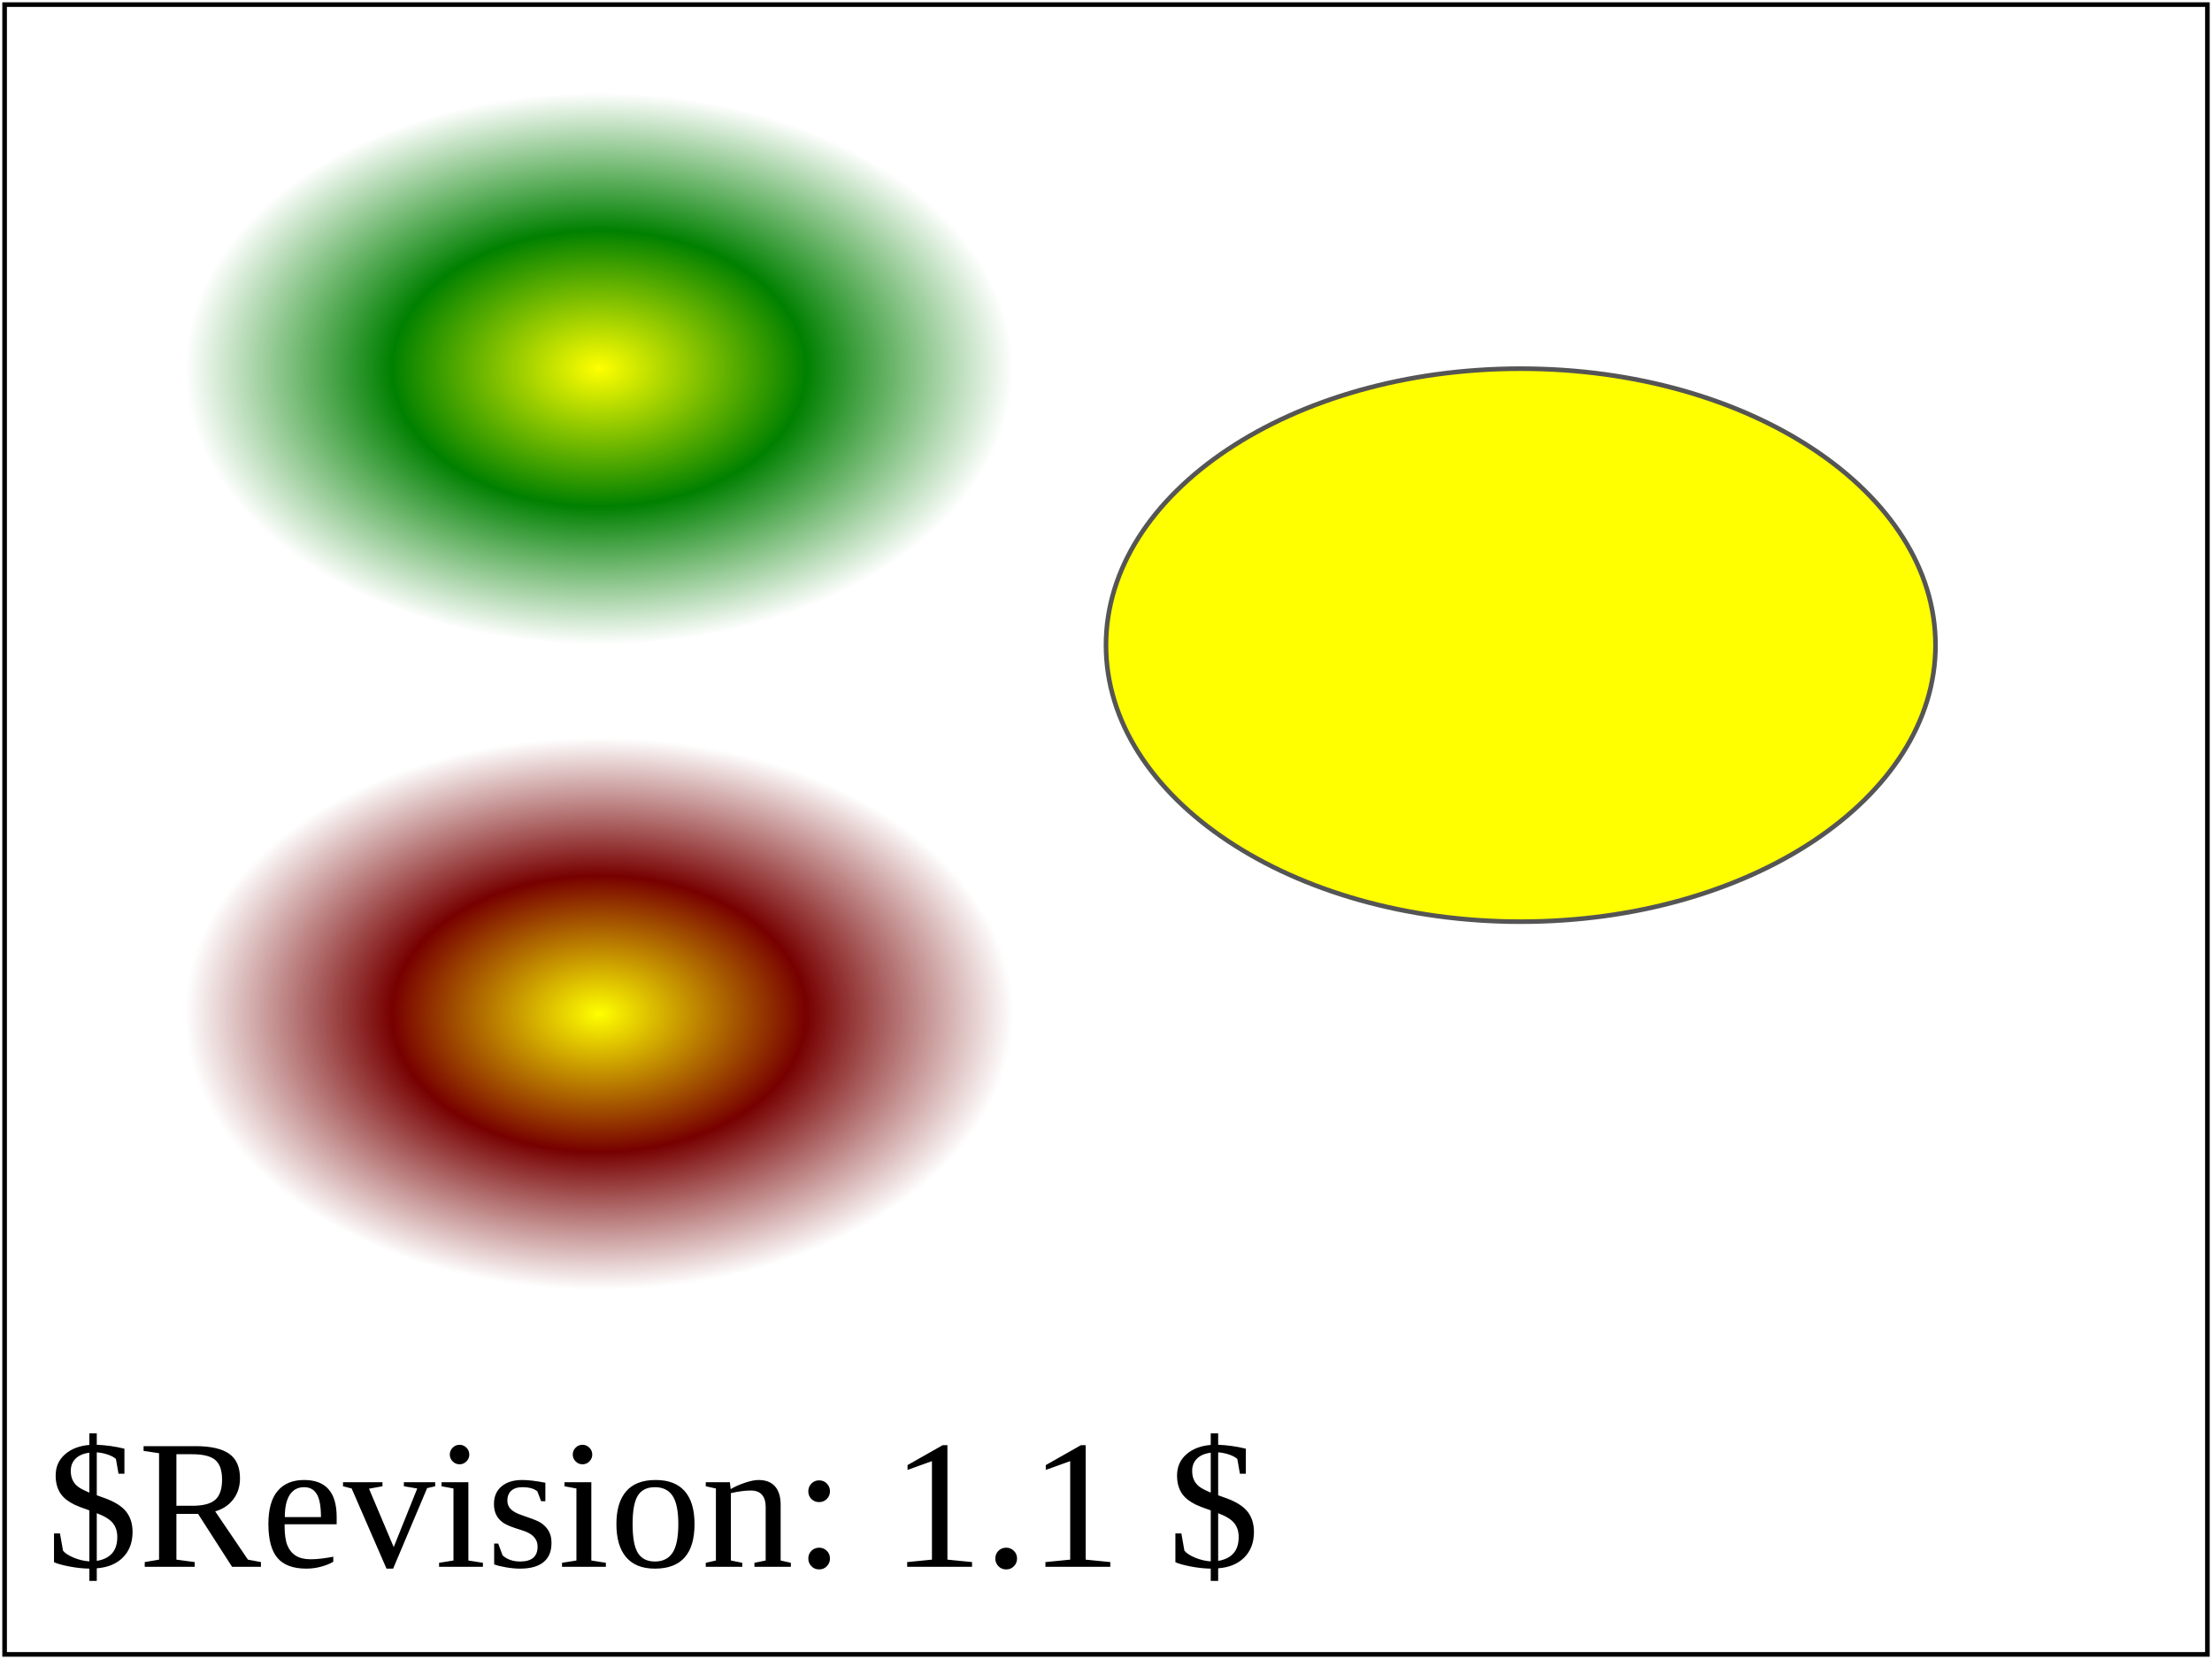
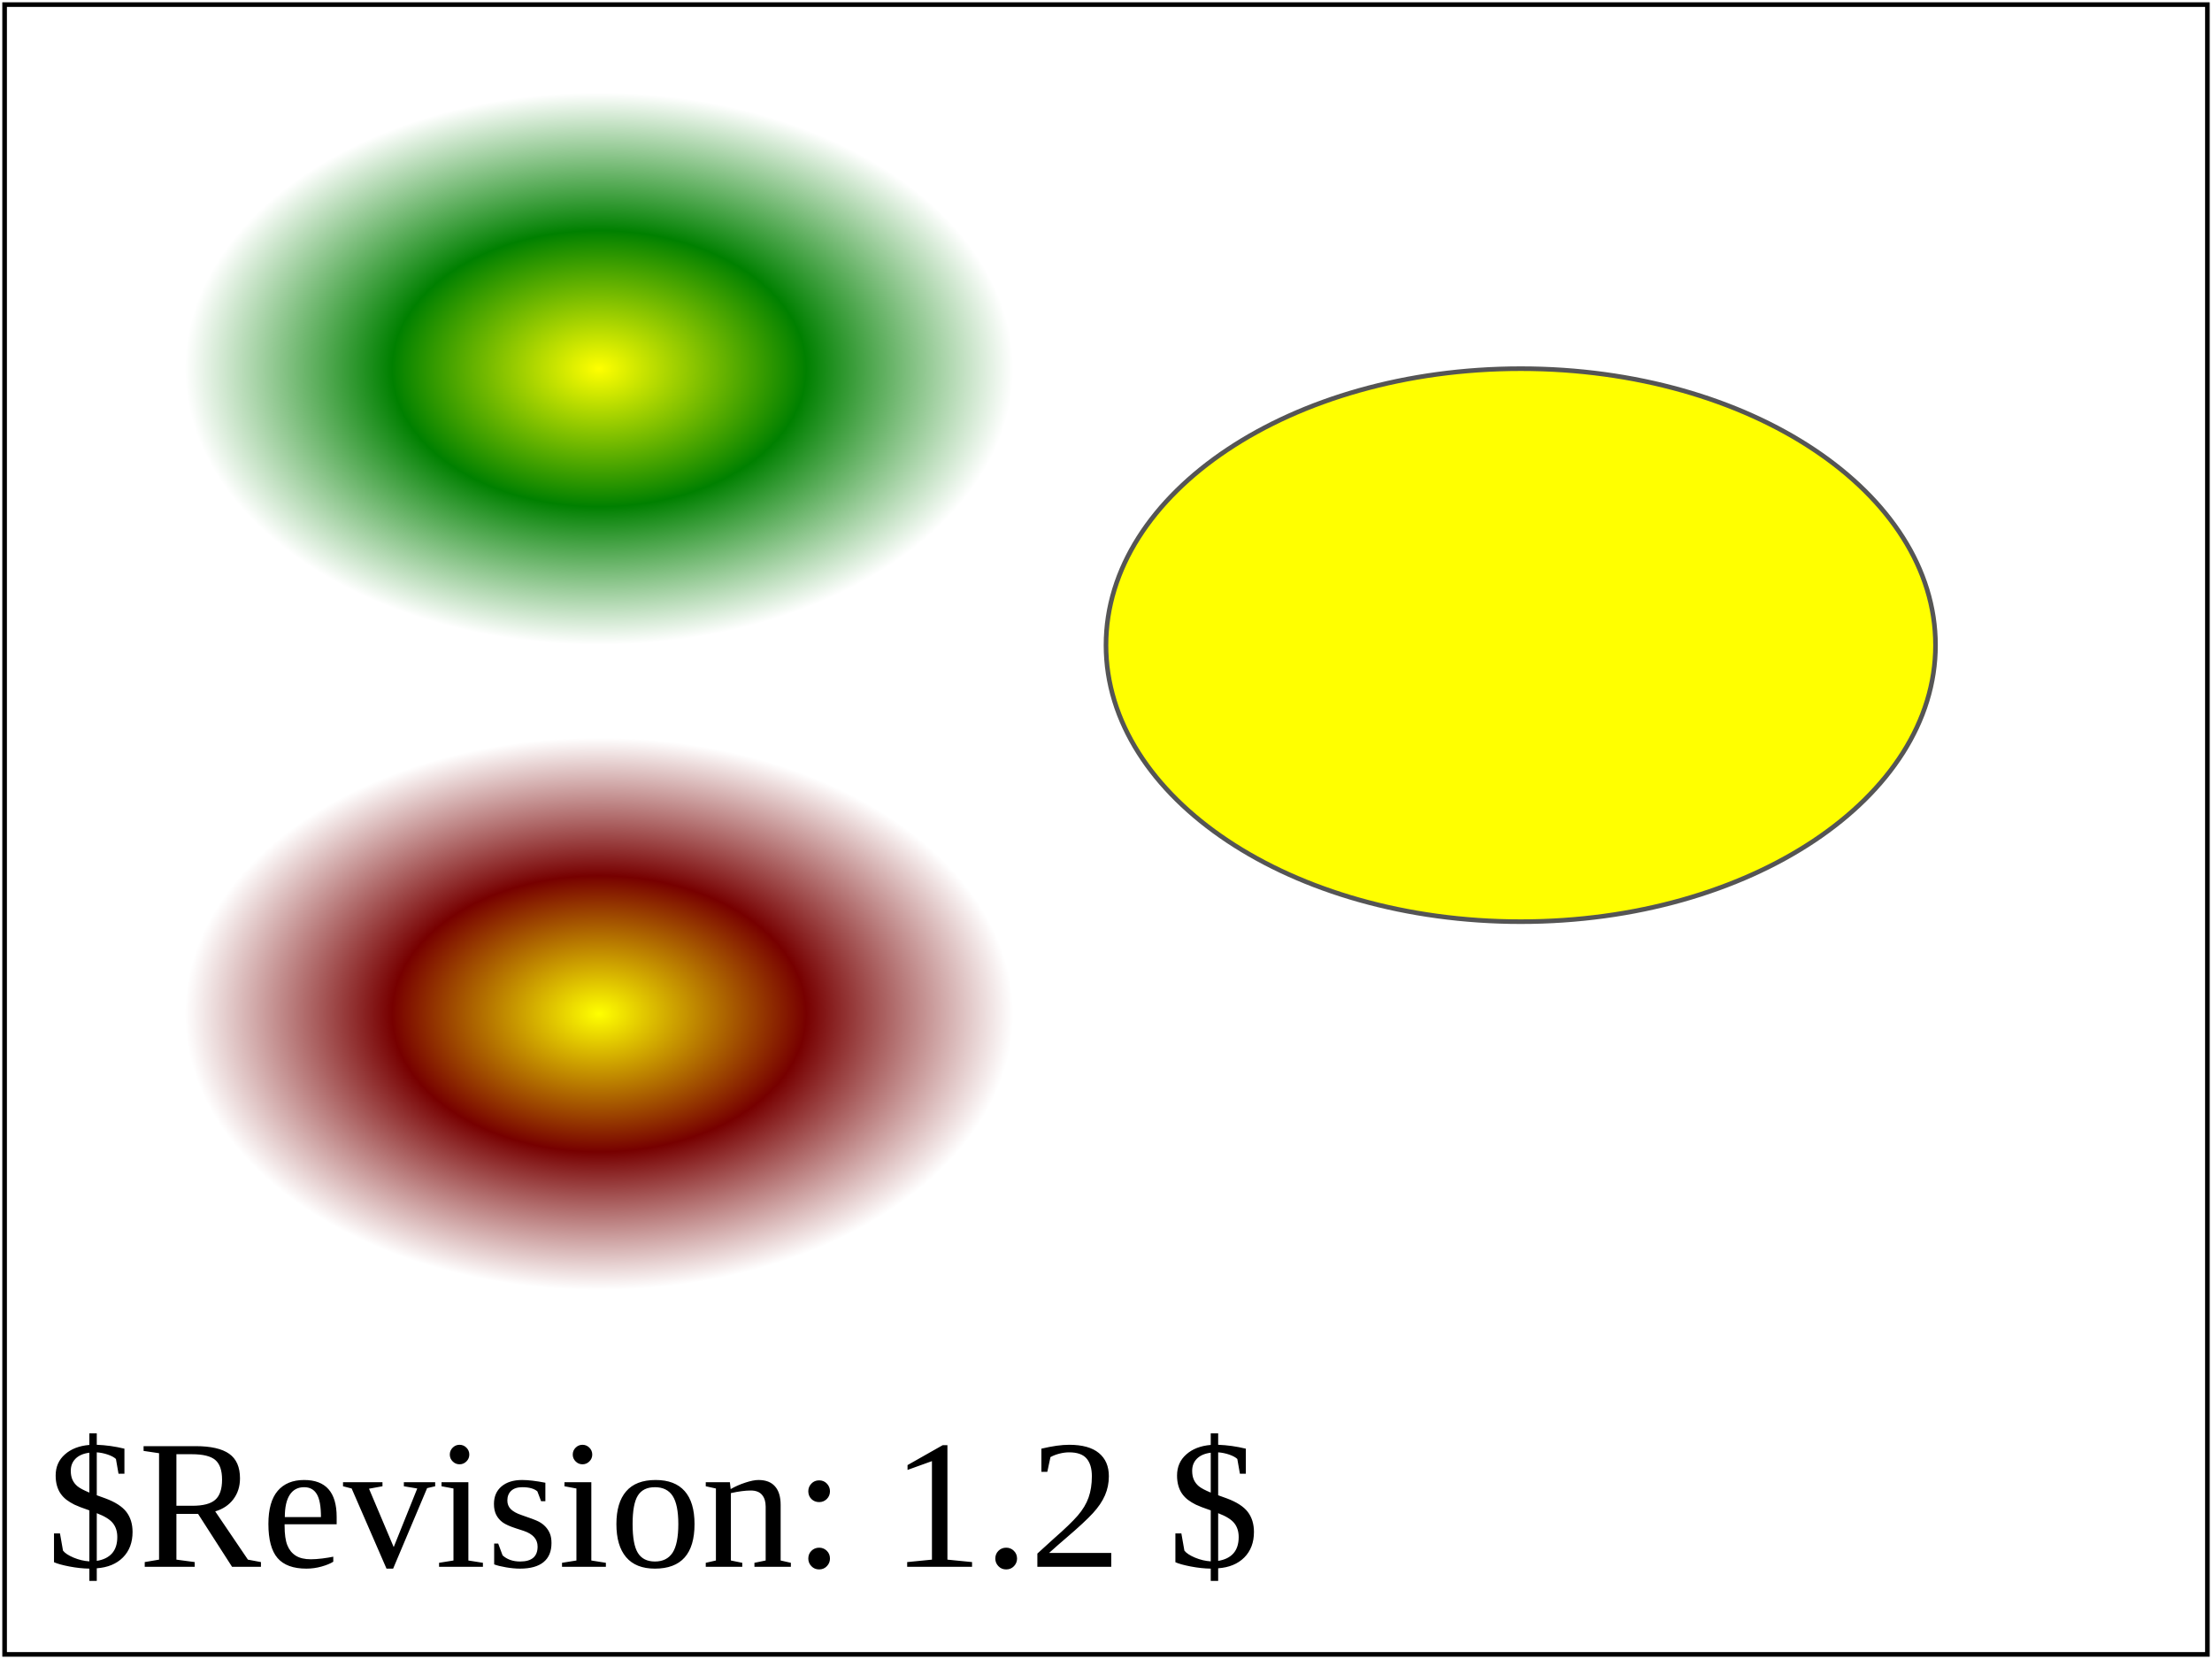
<svg xmlns="http://www.w3.org/2000/svg" xmlns:ns1="http://www.w3.org/2000/02/svg/testsuite/description/" version="1.1" id="svg-root" width="480" height="360" viewBox="0 0 480 360" baseProfile="tiny">
  <ns1:SVGTestCase>
    <ns1:OperatorScript>
      <ns1:Paragraph>Verify property inheritance as required by 6.15 "Property 
      inheritance". Since all implementations are required to do this, only 
      presentation attributes are used.
      </ns1:Paragraph>
      <ns1:Paragraph>At the center right, there is an ellipse. The fill color is not 
      specified on that element but on its parent. The ellipse should be filled a solid yellow
      </ns1:Paragraph>
      <ns1:Paragraph>At the top left, an oval shape is formed from a rectangle 
      with a radial gradient. The color of the middle stop uses the keyword 'inherit' 
      and thus takes its parent's value of green, giving a yellow, green, white gradient.</ns1:Paragraph>
      <ns1:Paragraph>At the bottom  left, an oval shape is formed from a rectangle 
      with a radial gradient. The color of the middle stop uses the value 'currentColor' 
      and thus takes the value its parent's color property, a dark red,
       giving a yellow, dark red, white gradient.</ns1:Paragraph>
    </ns1:OperatorScript>
  </ns1:SVGTestCase>
  <g id="test-body-content">
    <g fill="yellow">
      <g stroke="#555">
        <ellipse rx="90" ry="60" cx="330" cy="140" />
      </g>
    </g>
    <radialGradient id="ygw" stop-color="green">
      <stop offset="0%" stop-color="yellow" />
      <stop offset="50%" stop-color="inherit" />
      <stop offset="100%" stop-color="white" />
    </radialGradient>
    <rect width="180" height="120" x="40" y="20" stroke="none" fill="url(#ygw)" />
    <radialGradient id="yrw" color="#700">
      <stop offset="0%" stop-color="yellow" />
      <stop offset="50%" stop-color="currentColor" />
      <stop offset="100%" stop-color="white" />
    </radialGradient>
    <rect width="180" height="120" x="40" y="160" stroke="none" fill="url(#yrw)" />
  </g>
-   <text id="revision" x="10" y="340" font-size="40" stroke="none" fill="black">$Revision: 1.1 $</text>
+   <text id="revision" x="10" y="340" font-size="40" stroke="none" fill="black">$Revision: 1.2 $</text>
  <rect id="test-frame" x="1" y="1" width="478" height="358" fill="none" stroke="#000000" />
</svg>
